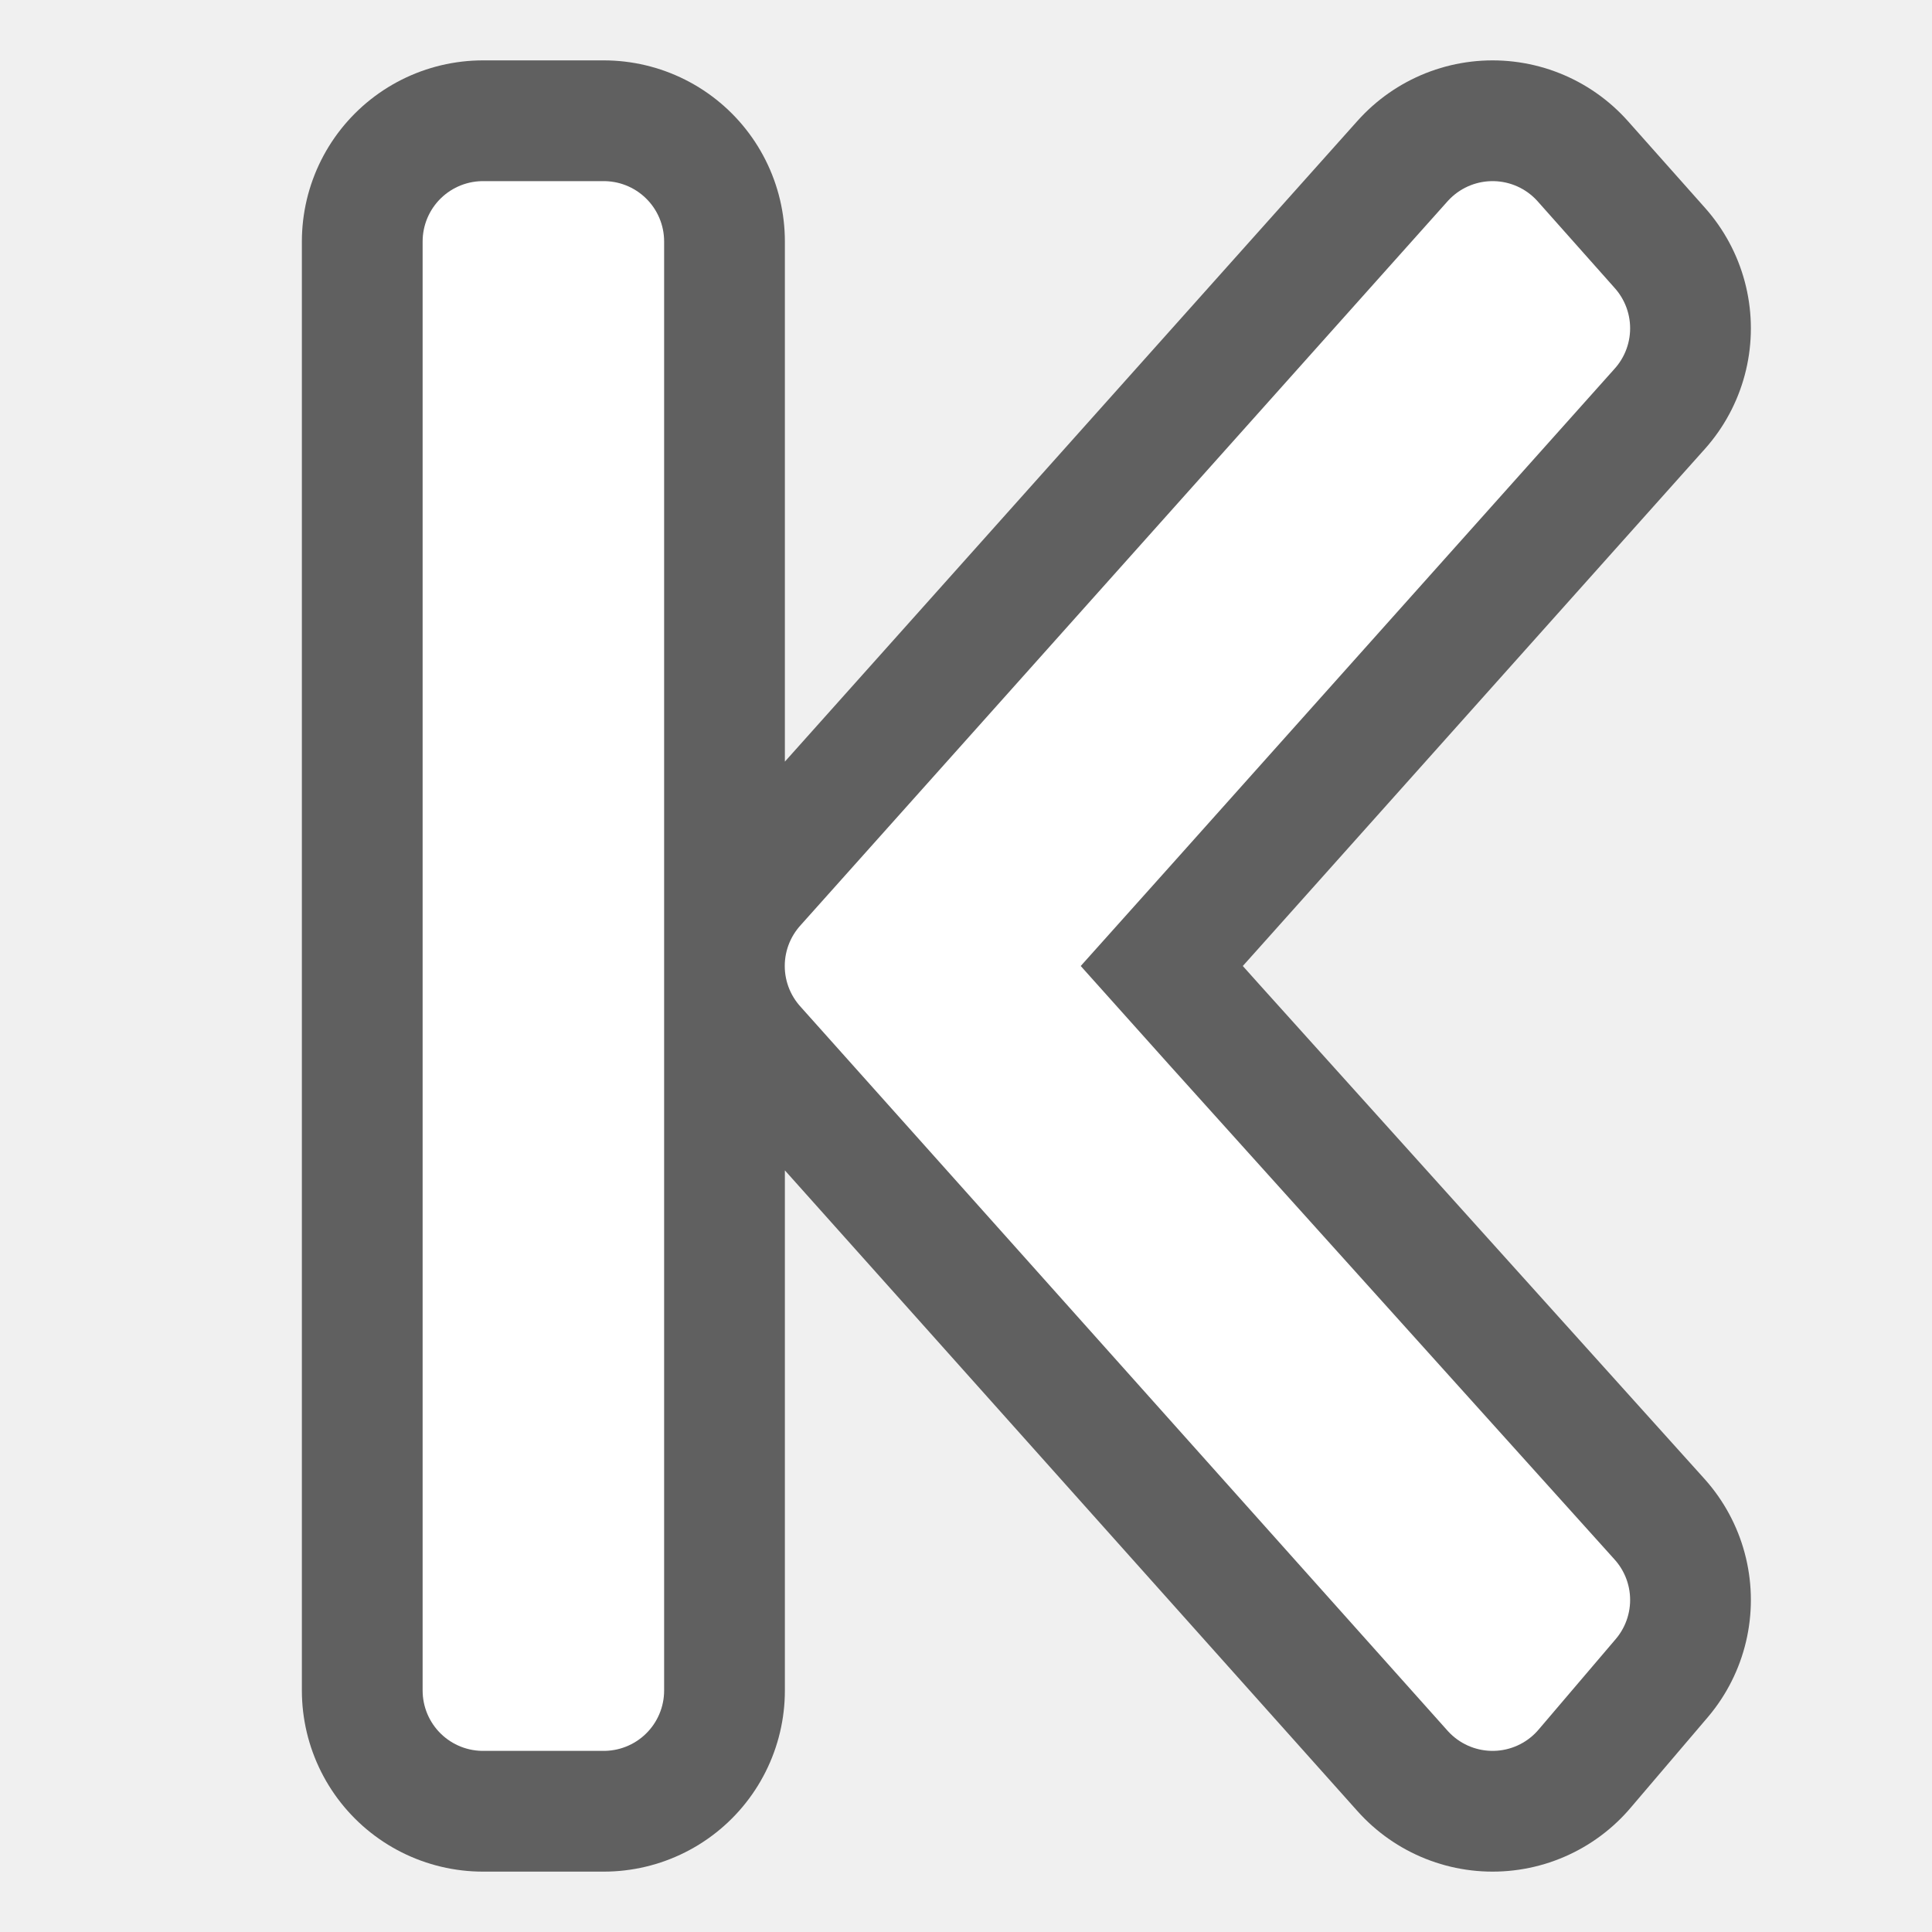
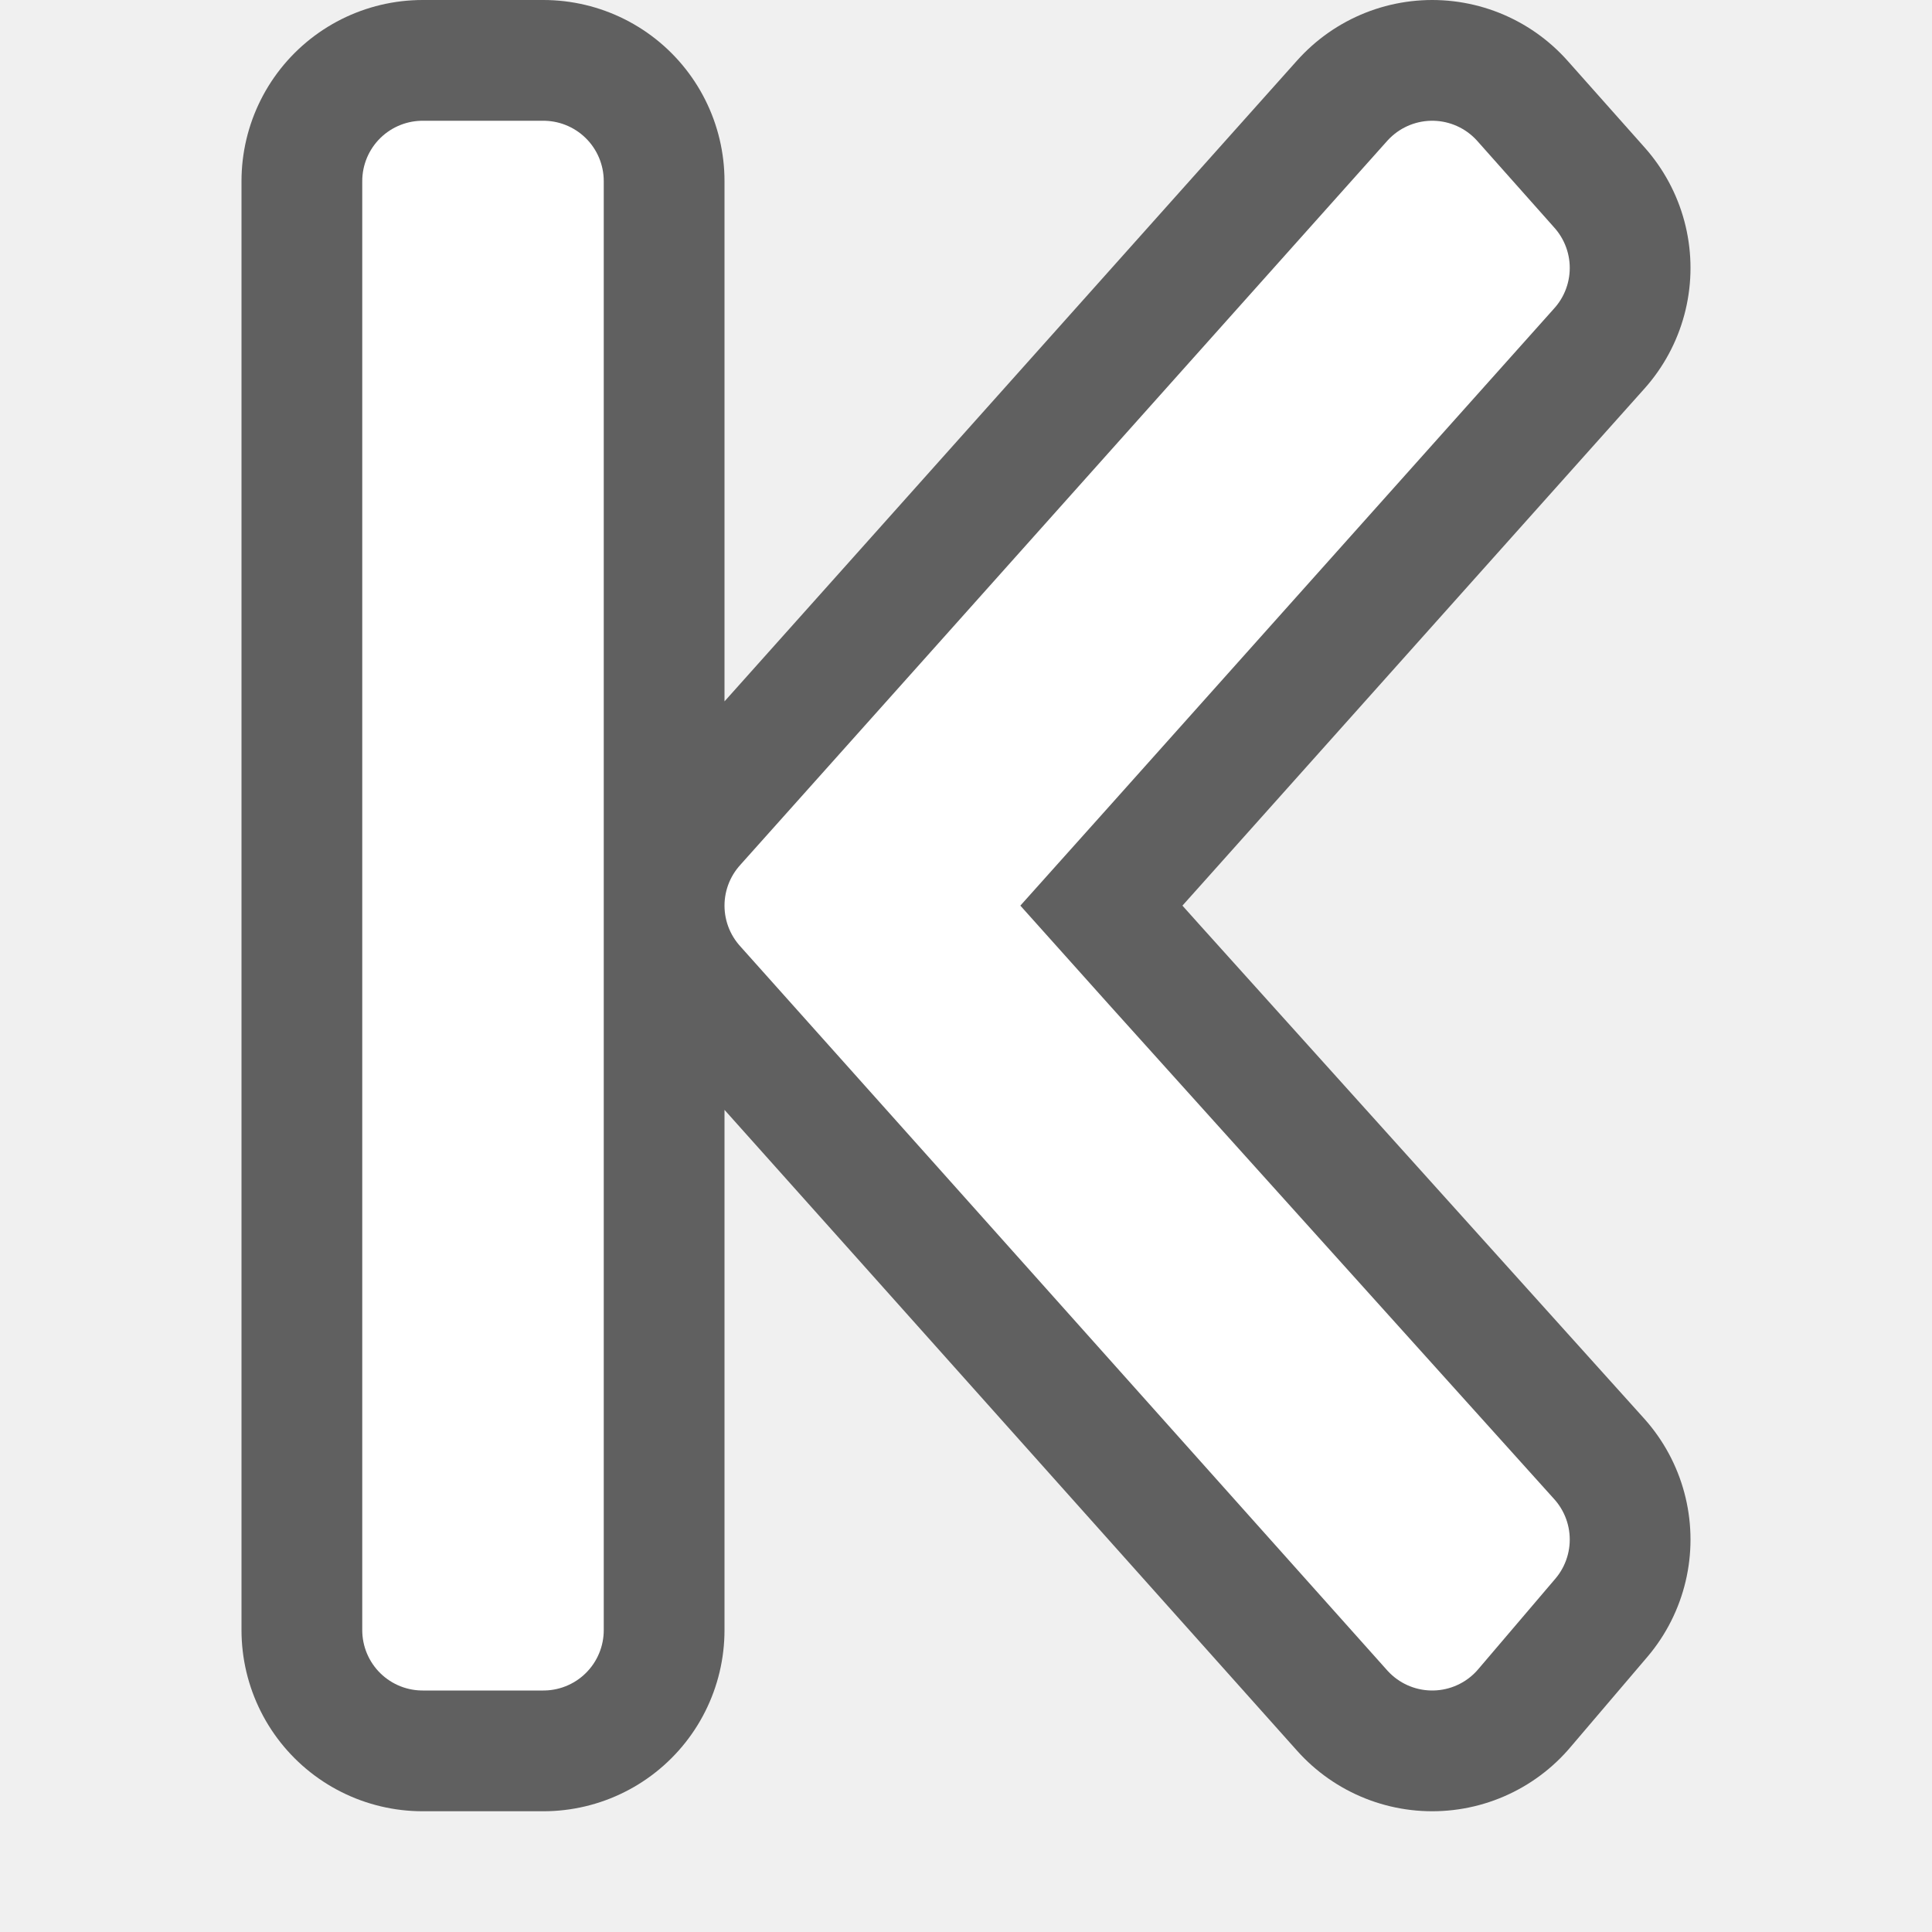
<svg xmlns="http://www.w3.org/2000/svg" viewBox="0 0 16 16" version="1.1" id="svg4">
  <defs id="defs8" />
-   <path style="fill:#000000;stroke:#000000;stroke-linejoin:round;opacity:0.6;stroke-width:3;stroke-miterlimit:4;stroke-dasharray:none" id="path817" fill="#232629" d="m4 2v12h1v-12zm8.361 0-3.686 4.125-1.676 1.875 1.676 1.875 3.686 4.125.639-.75-3.686-4.094-1.035-1.156 1.035-1.156 3.686-4.125z" />
-   <path d="m4 2v12h1v-12zm8.361 0-3.686 4.125-1.676 1.875 1.676 1.875 3.686 4.125.639-.75-3.686-4.094-1.035-1.156 1.035-1.156 3.686-4.125z" fill="#232629" id="path2" style="fill:#ffffff;stroke:#ffffff;stroke-linejoin:round" />
+   <path style="opacity:0.6;fill:#000000;stroke:#000000;stroke-width:3;stroke-linejoin:round;stroke-miterlimit:4;stroke-dasharray:none" id="path817" d="m 3.5,1.5 v 12 h 1 V 1.5 Z M 11.861,1.5 8.176,5.625 6.5,7.5 8.176,9.375 11.861,13.5 12.5,12.75 8.814,8.656 7.779,7.5 8.814,6.344 12.5,2.219 Z" />
+   <path d="m 3.5,1.5 v 12 h 1 V 1.5 Z M 11.861,1.5 8.176,5.625 6.5,7.5 8.176,9.375 11.861,13.5 12.5,12.75 8.814,8.656 7.779,7.5 8.814,6.344 12.5,2.219 Z" id="path2" style="fill:#ffffff;stroke:#ffffff;stroke-linejoin:round" />
</svg>
